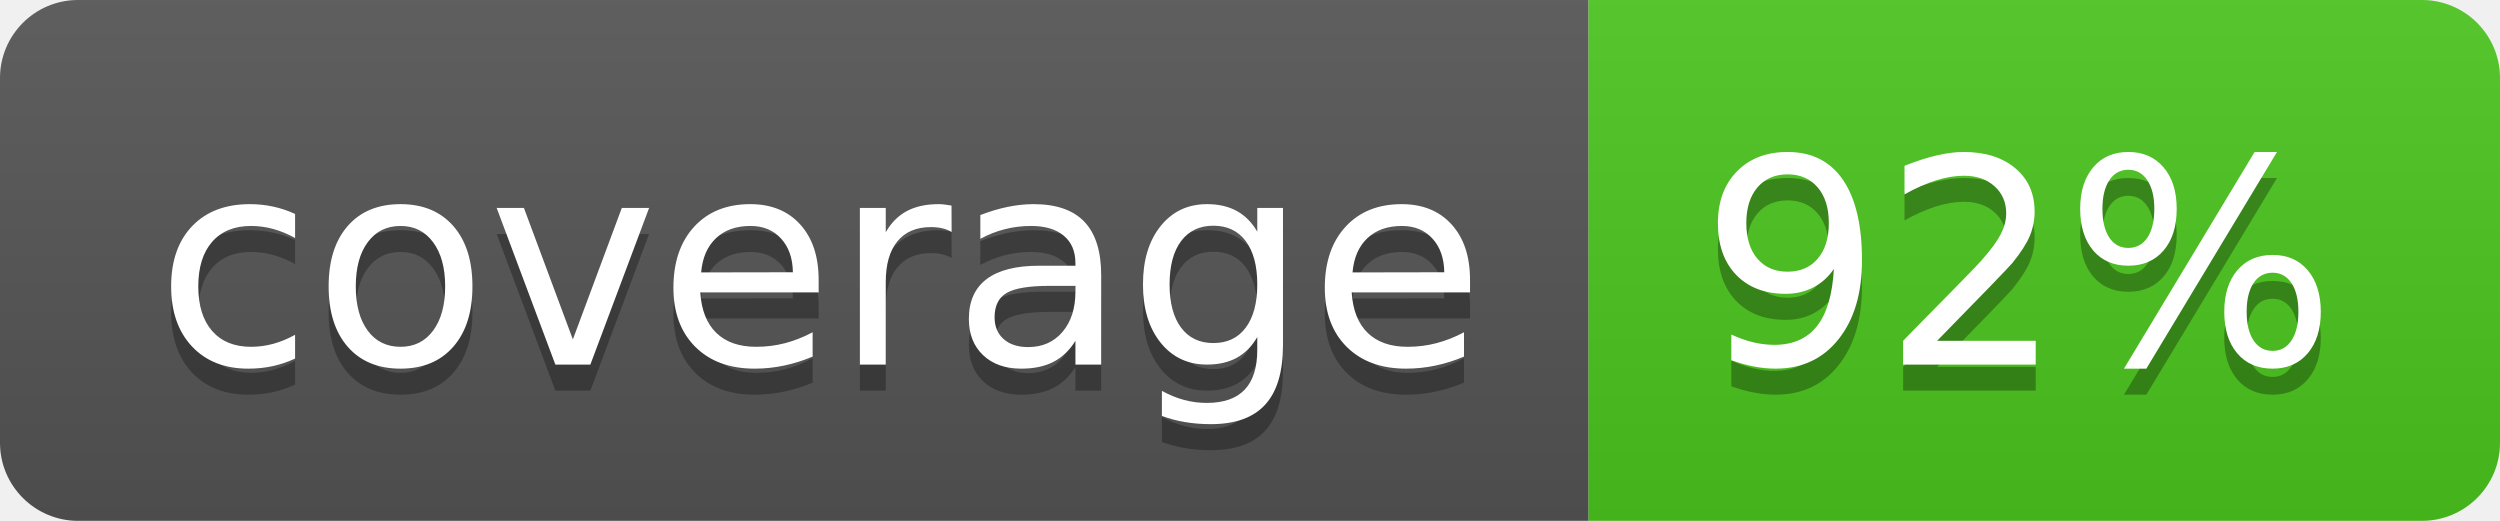
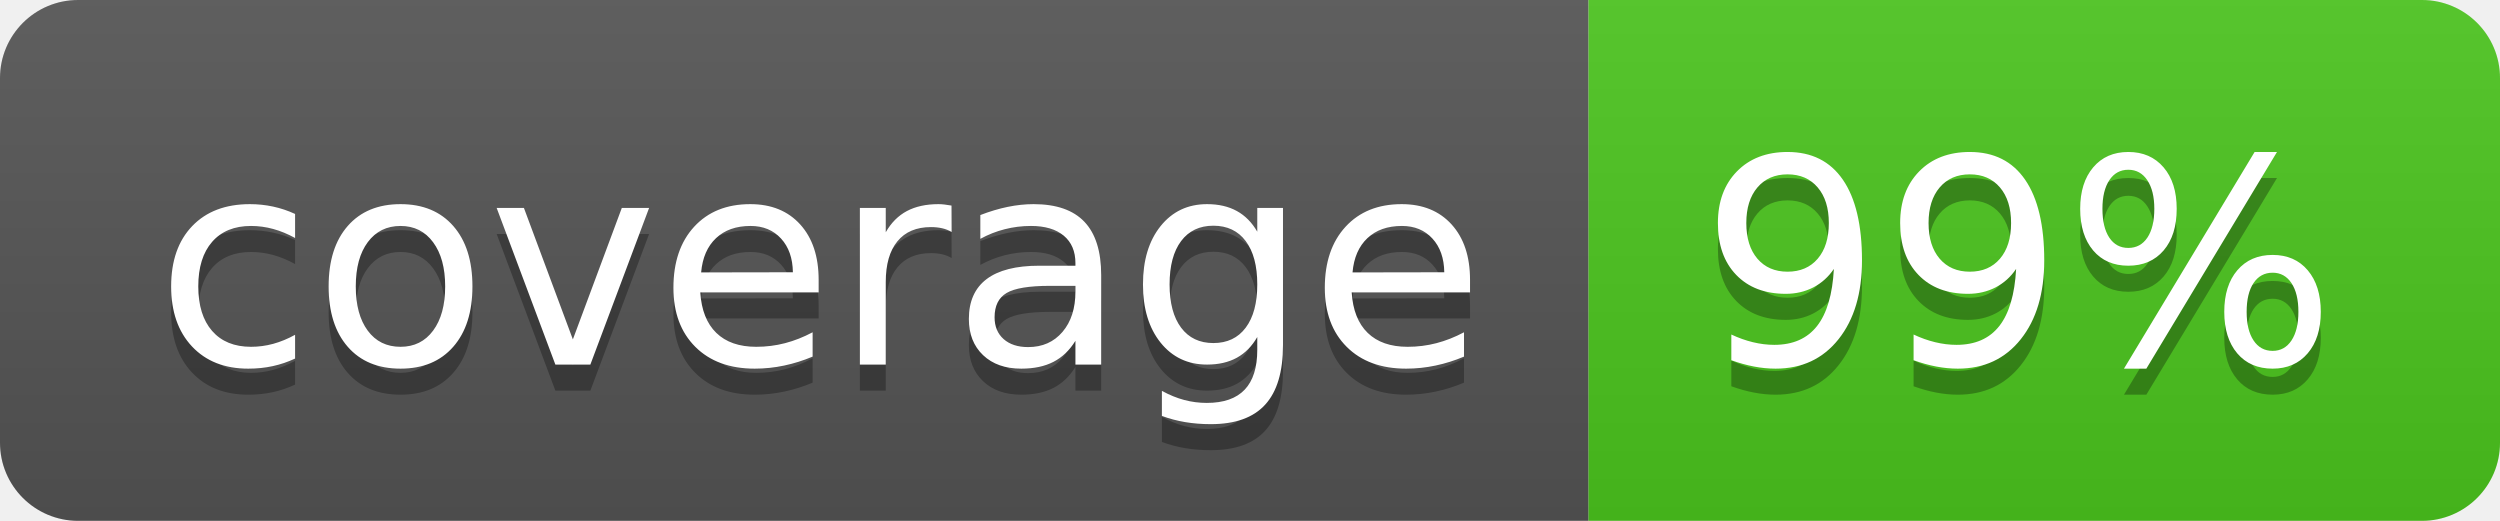
<svg xmlns="http://www.w3.org/2000/svg" width="96" height="20">
  <linearGradient id="b" x2="0" y2="100%">
    <stop offset="0" stop-color="#bbb" stop-opacity=".1" />
    <stop offset="1" stop-opacity=".1" />
  </linearGradient>
  <clipPath id="a">
    <rect width="96" height="20" rx="3" fill="#fff" />
  </clipPath>
  <g clip-path="url(#a)">
    <path fill="#555" d="M0 0h61v20H0z" />
    <path fill="#4CC61E" d="M61 0h35v20H61z" />
    <path fill="url(#b)" d="M0 0h96v20H0z" />
  </g>
  <g fill="#fff" text-anchor="middle" font-family="DejaVu Sans,Verdana,Geneva,sans-serif" font-size="110">
    <text x="315" y="150" fill="#010101" fill-opacity=".3" transform="scale(.1)" textLength="510">coverage</text>
    <text x="315" y="140" transform="scale(.1)" textLength="510">coverage</text>
-     <text x="775" y="150" fill="#010101" fill-opacity=".3" transform="scale(.1)" textLength="250">92%</text>
-     <text x="775" y="140" transform="scale(.1)" textLength="250">92%</text>
+     <text x="775" y="150" fill="#010101" fill-opacity=".3" transform="scale(.1)" textLength="250">99%</text>
+     <text x="775" y="140" transform="scale(.1)" textLength="250">99%</text>
  </g>
</svg>
